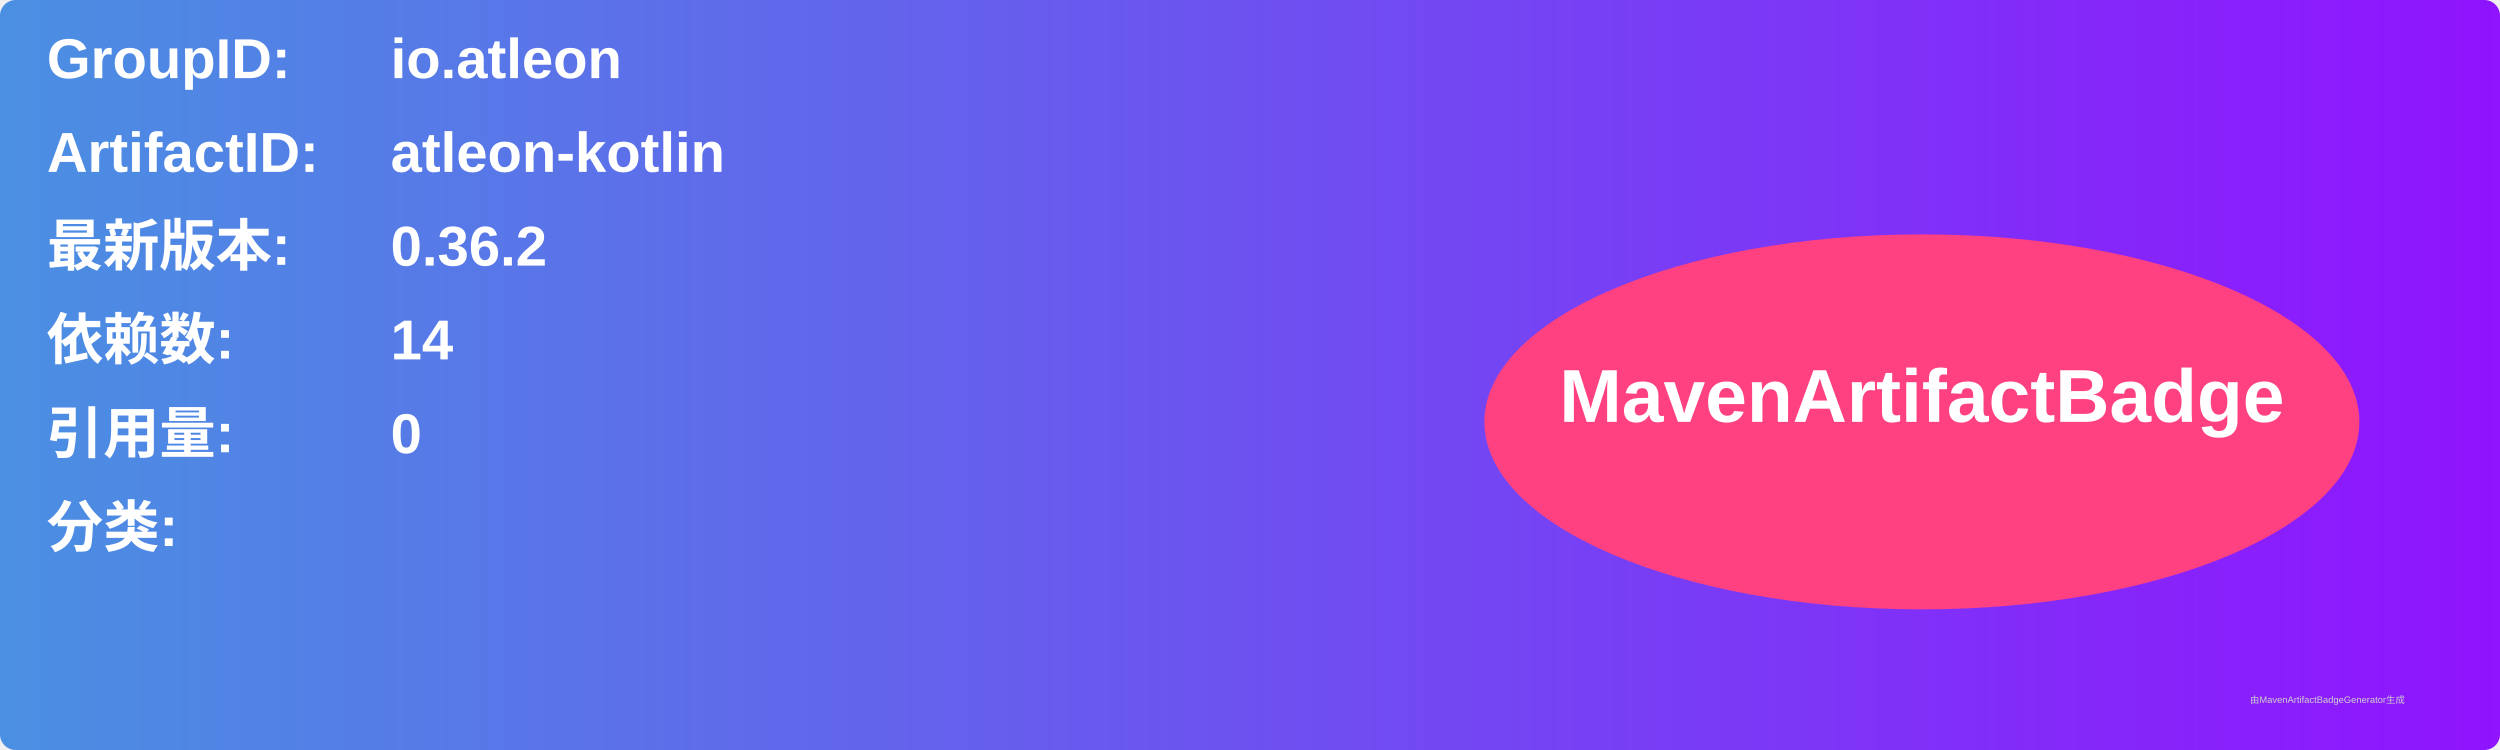
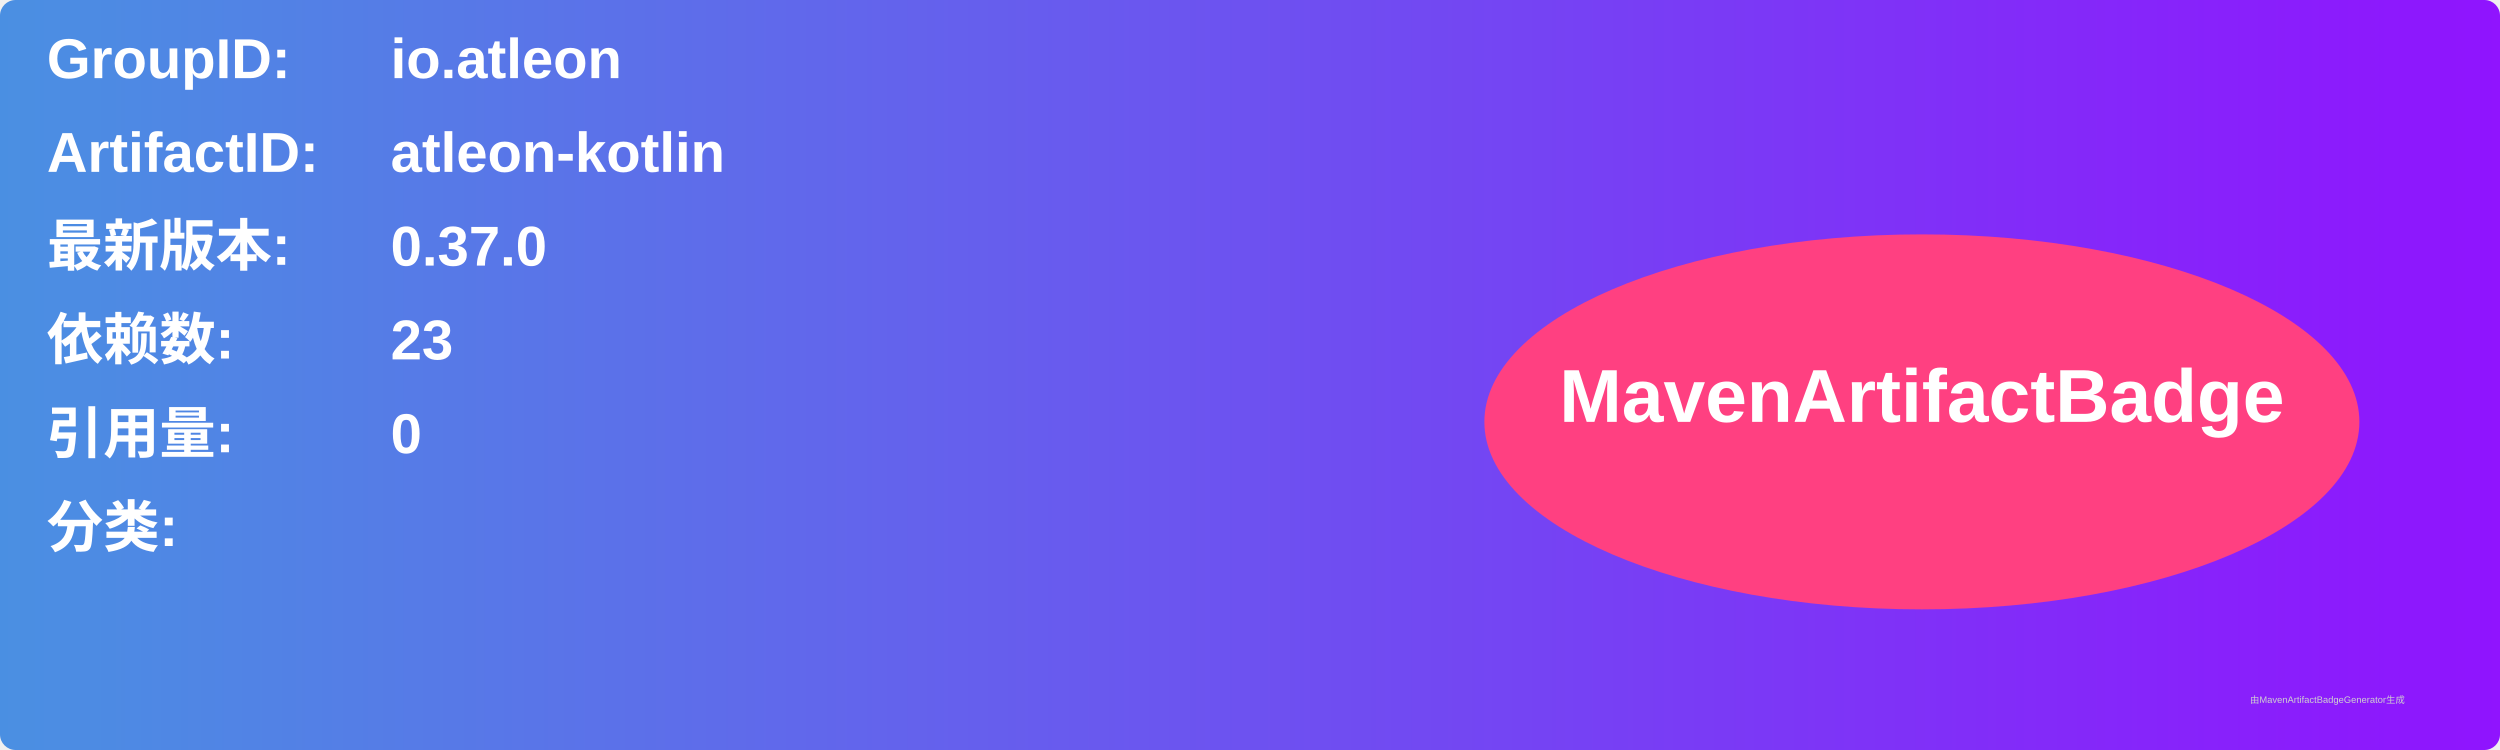
<svg xmlns="http://www.w3.org/2000/svg" width="800" height="240" viewBox="0 0 800 240">
  <linearGradient id="grad" x1="0%" y1="0%" x2="100%" y2="0%">
    <stop offset="0%" stop-color="#4a90e2" />
    <stop offset="100%" stop-color="#9013fe" />
  </linearGradient>
  <rect width="100%" height="100%" rx="5" ry="5" fill="url(#grad)" />
  <g transform="translate(15, 15)">
    <text x="0" y="10" font-family="Arial" font-size="18" fill="white" font-weight="bold" width="260">GroupID:</text>
    <text x="110" y="10" font-family="Arial" font-size="18" fill="white" font-weight="bold" width="460">io.atleon</text>
    <text x="0" y="40" font-family="Arial" font-size="18" fill="white" font-weight="bold" width="260">ArtifactID:</text>
    <text x="110" y="40" font-family="Arial" font-size="18" fill="white" font-weight="bold" width="460">atleon-kotlin</text>
    <text x="0" y="70" font-family="Arial" font-size="18" fill="white" font-weight="bold">最新版本:</text>
    <text x="110" y="70" font-family="Arial" font-size="18" fill="white" font-weight="bold">
-       <tspan font-weight="bold">0.36.2</tspan>
+       <tspan font-weight="bold">0.37.0</tspan>
    </text>
    <text x="0" y="100" font-family="Arial" font-size="18" fill="white" font-weight="bold">依赖数: </text>
    <text x="110" y="100" font-family="Arial" font-size="18" fill="white">
-       <tspan font-weight="bold">14</tspan>
+       <tspan font-weight="bold">23</tspan>
    </text>
    <text x="0" y="130" font-family="Arial" font-size="18" fill="white" font-weight="bold">引用量: </text>
    <text x="110" y="130" font-family="Arial" font-size="18" fill="white">
      <tspan font-weight="bold">0</tspan>
    </text>
    <text x="0" y="160" font-family="Arial" font-size="18" fill="white" font-weight="bold">分类:</text>
    <text x="10" y="190" font-family="Arial" font-size="10" fill="white">
      <tspan font-weight="bold" />
    </text>
    <ellipse cx="600" cy="120" rx="140" ry="60" fill="#ff4081" />
    <text x="600" y="120" text-anchor="middle" font-family="Arial" font-size="24" fill="white" font-weight="bold">MavenArtifactBadge</text>
  </g>
  <text x="720" y="225" font-family="Arial" font-size="3" fill="#d0d0d0">由MavenArtifactBadgeGenerator生成</text>
</svg>
